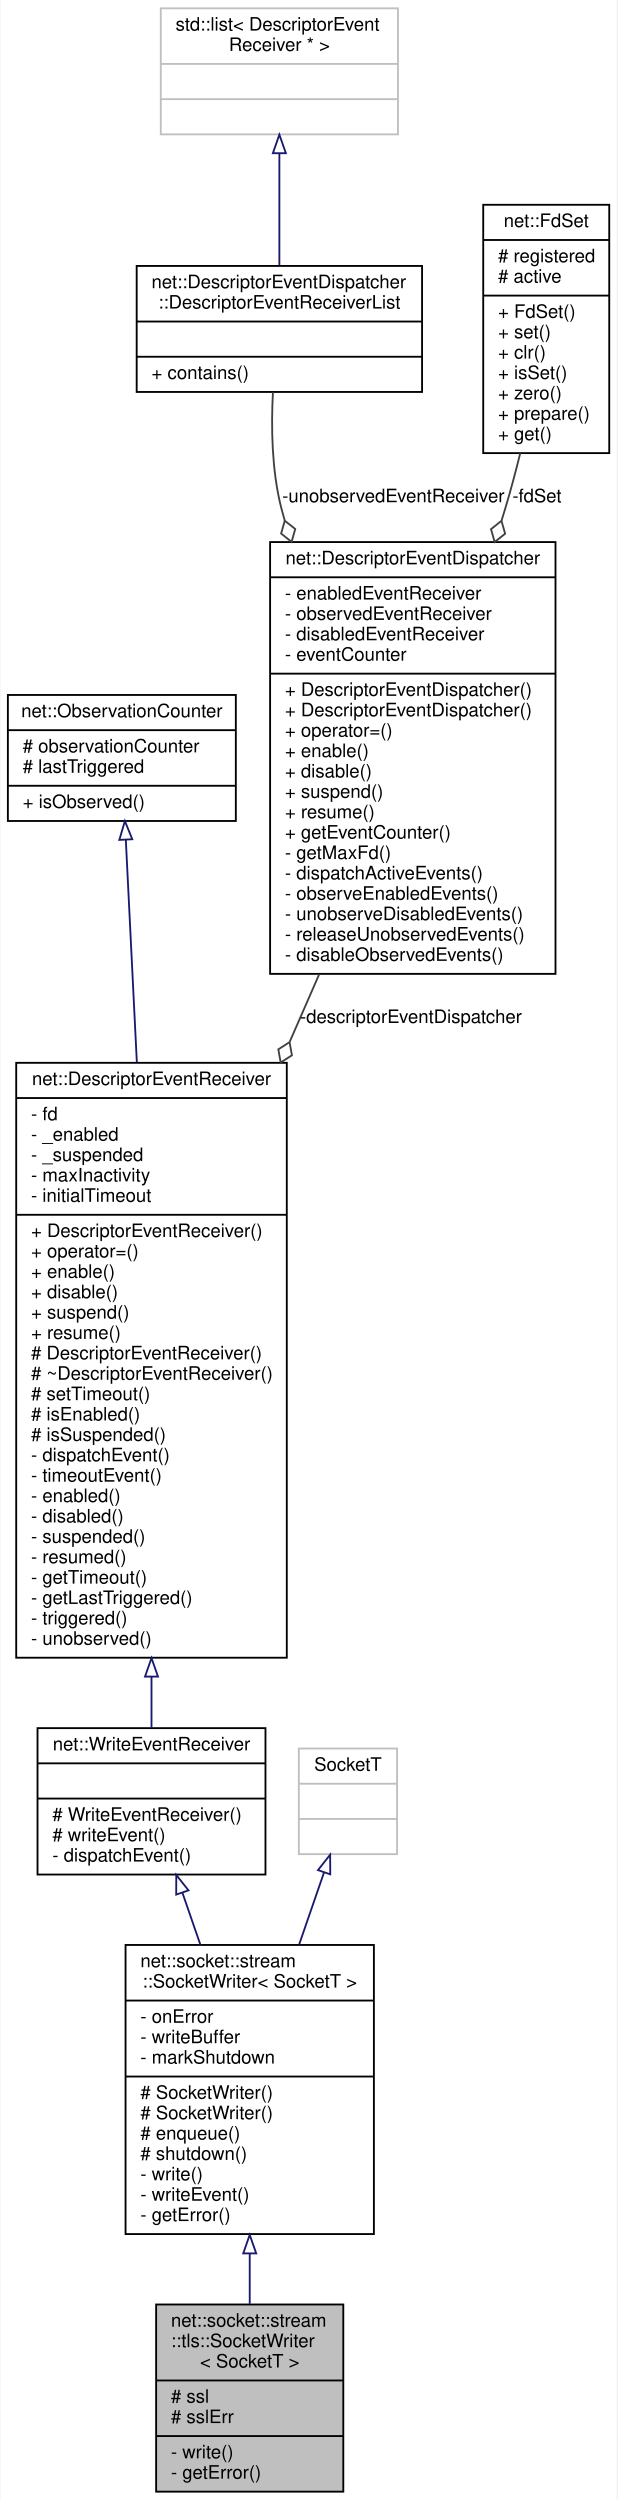
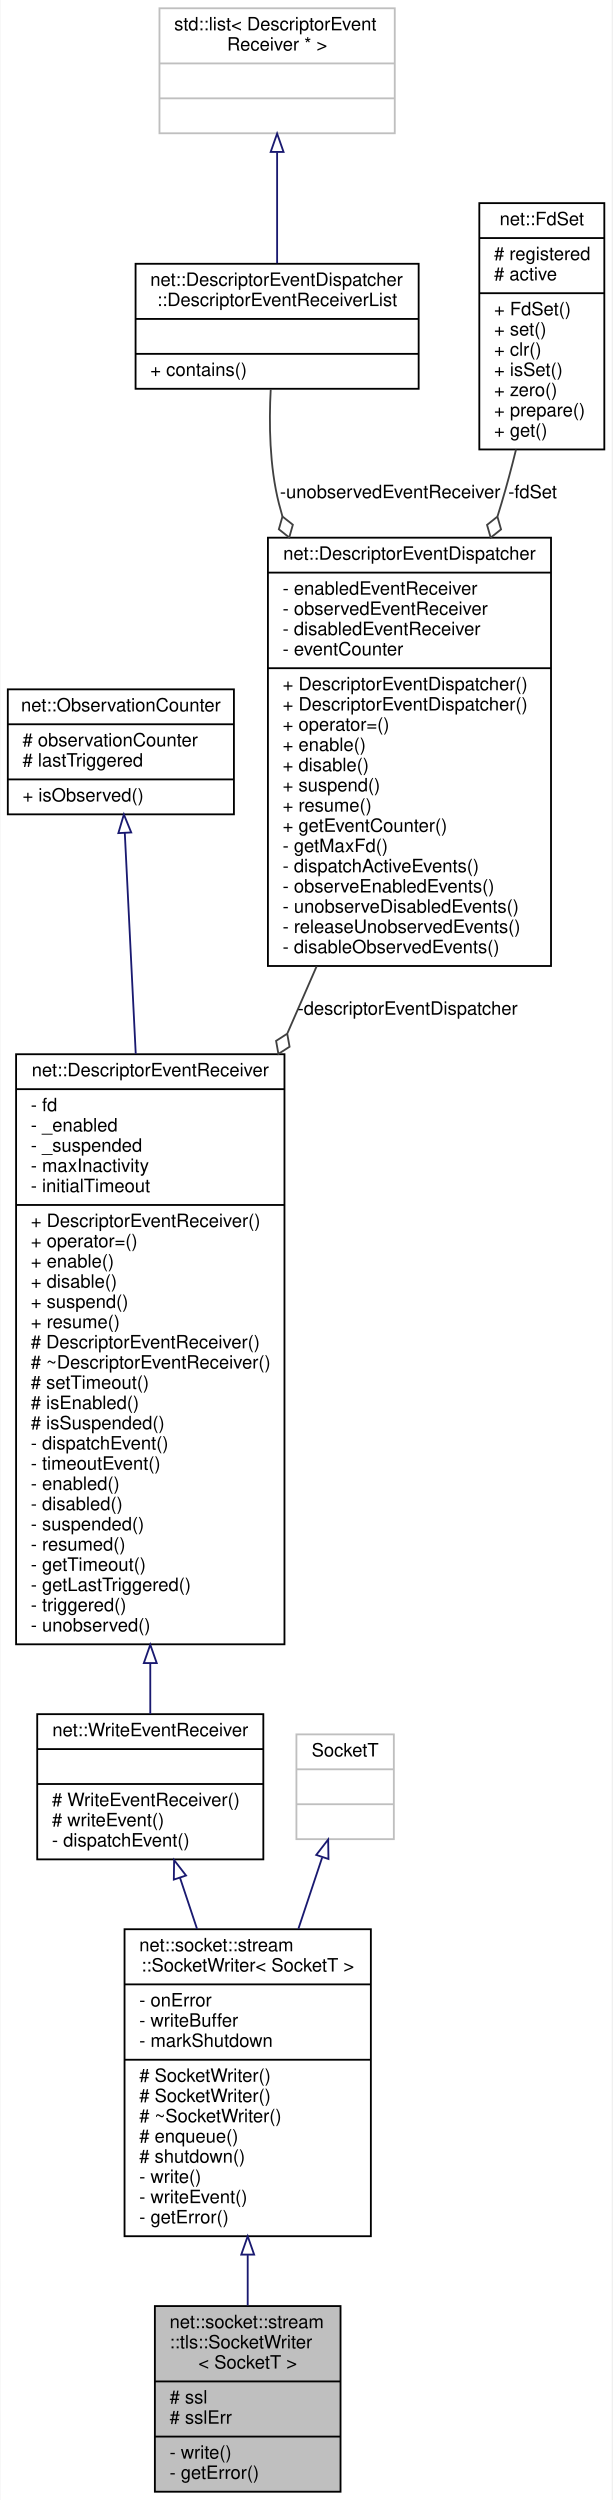
- <svg xmlns="http://www.w3.org/2000/svg" xmlns:xlink="http://www.w3.org/1999/xlink" width="333pt" height="1349pt" viewBox="0.00 0.00 332.50 1349.00">
-   <g id="graph0" class="graph" transform="scale(1 1) rotate(0) translate(4 1345)">
-     <polygon fill="white" stroke="transparent" points="-4,4 -4,-1345 328.5,-1345 328.5,4 -4,4" />
+ <svg xmlns="http://www.w3.org/2000/svg" xmlns:xlink="http://www.w3.org/1999/xlink" width="333pt" height="1360pt" viewBox="0.00 0.00 332.50 1360.00">
+   <g id="graph0" class="graph" transform="scale(1 1) rotate(0) translate(4 1356)">
+     <polygon fill="white" stroke="transparent" points="-4,4 -4,-1356 328.5,-1356 328.5,4 -4,4" />
    <g id="node1" class="node">
      <g id="a_node1">
        <a xlink:title=" ">
          <polygon fill="#bfbfbf" stroke="black" points="80,-0.5 80,-101.5 181,-101.5 181,-0.5 80,-0.5" />
          <text text-anchor="start" x="88" y="-89.5" font-family="Helvetica,sans-Serif" font-size="10.00">net::socket::stream</text>
          <text text-anchor="start" x="88" y="-78.5" font-family="Helvetica,sans-Serif" font-size="10.00">::tls::SocketWriter</text>
          <text text-anchor="middle" x="130.5" y="-67.5" font-family="Helvetica,sans-Serif" font-size="10.00">&lt; SocketT &gt;</text>
          <polyline fill="none" stroke="black" points="80,-60.5 181,-60.5 " />
          <text text-anchor="start" x="88" y="-48.5" font-family="Helvetica,sans-Serif" font-size="10.00"># ssl</text>
          <text text-anchor="start" x="88" y="-37.5" font-family="Helvetica,sans-Serif" font-size="10.00"># sslErr</text>
          <polyline fill="none" stroke="black" points="80,-30.5 181,-30.5 " />
          <text text-anchor="start" x="88" y="-18.5" font-family="Helvetica,sans-Serif" font-size="10.00">- write()</text>
          <text text-anchor="start" x="88" y="-7.5" font-family="Helvetica,sans-Serif" font-size="10.00">- getError()</text>
        </a>
      </g>
    </g>
    <g id="node2" class="node">
      <g id="a_node2">
        <a xlink:href="classnet_1_1socket_1_1stream_1_1_socket_writer.html" target="_top" xlink:title=" ">
-           <polygon fill="white" stroke="black" points="63.5,-139.5 63.5,-295.5 197.5,-295.5 197.5,-139.5 63.5,-139.5" />
-           <text text-anchor="start" x="71.5" y="-283.5" font-family="Helvetica,sans-Serif" font-size="10.00">net::socket::stream</text>
-           <text text-anchor="middle" x="130.5" y="-272.5" font-family="Helvetica,sans-Serif" font-size="10.00">::SocketWriter&lt; SocketT &gt;</text>
-           <polyline fill="none" stroke="black" points="63.5,-265.5 197.5,-265.5 " />
-           <text text-anchor="start" x="71.5" y="-253.5" font-family="Helvetica,sans-Serif" font-size="10.00">- onError</text>
-           <text text-anchor="start" x="71.5" y="-242.5" font-family="Helvetica,sans-Serif" font-size="10.00">- writeBuffer</text>
-           <text text-anchor="start" x="71.5" y="-231.5" font-family="Helvetica,sans-Serif" font-size="10.00">- markShutdown</text>
-           <polyline fill="none" stroke="black" points="63.5,-224.5 197.5,-224.5 " />
+           <polygon fill="white" stroke="black" points="63.5,-139.5 63.5,-306.5 197.5,-306.5 197.5,-139.5 63.5,-139.5" />
+           <text text-anchor="start" x="71.5" y="-294.5" font-family="Helvetica,sans-Serif" font-size="10.00">net::socket::stream</text>
+           <text text-anchor="middle" x="130.5" y="-283.5" font-family="Helvetica,sans-Serif" font-size="10.00">::SocketWriter&lt; SocketT &gt;</text>
+           <polyline fill="none" stroke="black" points="63.5,-276.5 197.5,-276.5 " />
+           <text text-anchor="start" x="71.5" y="-264.5" font-family="Helvetica,sans-Serif" font-size="10.00">- onError</text>
+           <text text-anchor="start" x="71.5" y="-253.5" font-family="Helvetica,sans-Serif" font-size="10.00">- writeBuffer</text>
+           <text text-anchor="start" x="71.5" y="-242.5" font-family="Helvetica,sans-Serif" font-size="10.00">- markShutdown</text>
+           <polyline fill="none" stroke="black" points="63.5,-235.5 197.5,-235.5 " />
+           <text text-anchor="start" x="71.5" y="-223.5" font-family="Helvetica,sans-Serif" font-size="10.00"># SocketWriter()</text>
          <text text-anchor="start" x="71.5" y="-212.5" font-family="Helvetica,sans-Serif" font-size="10.00"># SocketWriter()</text>
-           <text text-anchor="start" x="71.5" y="-201.5" font-family="Helvetica,sans-Serif" font-size="10.00"># SocketWriter()</text>
+           <text text-anchor="start" x="71.5" y="-201.5" font-family="Helvetica,sans-Serif" font-size="10.00"># ~SocketWriter()</text>
          <text text-anchor="start" x="71.5" y="-190.5" font-family="Helvetica,sans-Serif" font-size="10.00"># enqueue()</text>
          <text text-anchor="start" x="71.5" y="-179.5" font-family="Helvetica,sans-Serif" font-size="10.00"># shutdown()</text>
          <text text-anchor="start" x="71.5" y="-168.5" font-family="Helvetica,sans-Serif" font-size="10.00">- write()</text>
          <text text-anchor="start" x="71.5" y="-157.5" font-family="Helvetica,sans-Serif" font-size="10.00">- writeEvent()</text>
          <text text-anchor="start" x="71.5" y="-146.5" font-family="Helvetica,sans-Serif" font-size="10.00">- getError()</text>
        </a>
      </g>
    </g>
    <g id="edge1" class="edge">
-       <path fill="none" stroke="midnightblue" d="M130.5,-128.96C130.5,-119.66 130.5,-110.46 130.5,-101.82" />
-       <polygon fill="none" stroke="midnightblue" points="127,-129.07 130.5,-139.07 134,-129.07 127,-129.07" />
+       <path fill="none" stroke="midnightblue" d="M130.5,-129.25C130.5,-119.84 130.5,-110.55 130.5,-101.86" />
+       <polygon fill="none" stroke="midnightblue" points="127,-129.49 130.5,-139.49 134,-129.49 127,-129.49" />
    </g>
    <g id="node3" class="node">
      <g id="a_node3">
        <a xlink:href="classnet_1_1_write_event_receiver.html" target="_top" xlink:title=" ">
-           <polygon fill="white" stroke="black" points="16,-333.5 16,-412.5 139,-412.5 139,-333.5 16,-333.5" />
-           <text text-anchor="middle" x="77.5" y="-400.5" font-family="Helvetica,sans-Serif" font-size="10.00">net::WriteEventReceiver</text>
-           <polyline fill="none" stroke="black" points="16,-393.5 139,-393.5 " />
-           <text text-anchor="middle" x="77.5" y="-381.5" font-family="Helvetica,sans-Serif" font-size="10.00"> </text>
-           <polyline fill="none" stroke="black" points="16,-374.5 139,-374.5 " />
-           <text text-anchor="start" x="24" y="-362.5" font-family="Helvetica,sans-Serif" font-size="10.00"># WriteEventReceiver()</text>
-           <text text-anchor="start" x="24" y="-351.5" font-family="Helvetica,sans-Serif" font-size="10.00"># writeEvent()</text>
-           <text text-anchor="start" x="24" y="-340.5" font-family="Helvetica,sans-Serif" font-size="10.00">- dispatchEvent()</text>
+           <polygon fill="white" stroke="black" points="16,-344.5 16,-423.5 139,-423.5 139,-344.5 16,-344.5" />
+           <text text-anchor="middle" x="77.5" y="-411.5" font-family="Helvetica,sans-Serif" font-size="10.00">net::WriteEventReceiver</text>
+           <polyline fill="none" stroke="black" points="16,-404.5 139,-404.5 " />
+           <text text-anchor="middle" x="77.5" y="-392.5" font-family="Helvetica,sans-Serif" font-size="10.00"> </text>
+           <polyline fill="none" stroke="black" points="16,-385.5 139,-385.5 " />
+           <text text-anchor="start" x="24" y="-373.5" font-family="Helvetica,sans-Serif" font-size="10.00"># WriteEventReceiver()</text>
+           <text text-anchor="start" x="24" y="-362.5" font-family="Helvetica,sans-Serif" font-size="10.00"># writeEvent()</text>
+           <text text-anchor="start" x="24" y="-351.5" font-family="Helvetica,sans-Serif" font-size="10.00">- dispatchEvent()</text>
        </a>
      </g>
    </g>
    <g id="edge2" class="edge">
-       <path fill="none" stroke="midnightblue" d="M94.15,-323.77C97.26,-314.77 100.58,-305.16 103.9,-295.55" />
-       <polygon fill="none" stroke="midnightblue" points="90.83,-322.67 90.87,-333.27 97.45,-324.96 90.83,-322.67" />
+       <path fill="none" stroke="midnightblue" d="M93.69,-334.44C96.62,-325.63 99.76,-316.22 102.92,-306.74" />
+       <polygon fill="none" stroke="midnightblue" points="90.31,-333.51 90.47,-344.1 96.95,-335.72 90.31,-333.51" />
    </g>
    <g id="node4" class="node">
      <g id="a_node4">
        <a xlink:href="classnet_1_1_descriptor_event_receiver.html" target="_top" xlink:title=" ">
-           <polygon fill="white" stroke="black" points="4.5,-450.5 4.5,-771.5 150.5,-771.5 150.5,-450.5 4.5,-450.5" />
-           <text text-anchor="middle" x="77.5" y="-759.5" font-family="Helvetica,sans-Serif" font-size="10.00">net::DescriptorEventReceiver</text>
-           <polyline fill="none" stroke="black" points="4.5,-752.5 150.5,-752.5 " />
-           <text text-anchor="start" x="12.5" y="-740.5" font-family="Helvetica,sans-Serif" font-size="10.00">- fd</text>
-           <text text-anchor="start" x="12.5" y="-729.5" font-family="Helvetica,sans-Serif" font-size="10.00">- _enabled</text>
-           <text text-anchor="start" x="12.5" y="-718.5" font-family="Helvetica,sans-Serif" font-size="10.00">- _suspended</text>
-           <text text-anchor="start" x="12.5" y="-707.5" font-family="Helvetica,sans-Serif" font-size="10.00">- maxInactivity</text>
-           <text text-anchor="start" x="12.5" y="-696.5" font-family="Helvetica,sans-Serif" font-size="10.00">- initialTimeout</text>
-           <polyline fill="none" stroke="black" points="4.5,-689.5 150.5,-689.5 " />
-           <text text-anchor="start" x="12.5" y="-677.5" font-family="Helvetica,sans-Serif" font-size="10.00">+ DescriptorEventReceiver()</text>
-           <text text-anchor="start" x="12.5" y="-666.5" font-family="Helvetica,sans-Serif" font-size="10.00">+ operator=()</text>
-           <text text-anchor="start" x="12.5" y="-655.5" font-family="Helvetica,sans-Serif" font-size="10.00">+ enable()</text>
-           <text text-anchor="start" x="12.5" y="-644.5" font-family="Helvetica,sans-Serif" font-size="10.00">+ disable()</text>
-           <text text-anchor="start" x="12.5" y="-633.5" font-family="Helvetica,sans-Serif" font-size="10.00">+ suspend()</text>
-           <text text-anchor="start" x="12.5" y="-622.5" font-family="Helvetica,sans-Serif" font-size="10.00">+ resume()</text>
-           <text text-anchor="start" x="12.5" y="-611.5" font-family="Helvetica,sans-Serif" font-size="10.00"># DescriptorEventReceiver()</text>
-           <text text-anchor="start" x="12.5" y="-600.5" font-family="Helvetica,sans-Serif" font-size="10.00"># ~DescriptorEventReceiver()</text>
-           <text text-anchor="start" x="12.5" y="-589.5" font-family="Helvetica,sans-Serif" font-size="10.00"># setTimeout()</text>
-           <text text-anchor="start" x="12.5" y="-578.5" font-family="Helvetica,sans-Serif" font-size="10.00"># isEnabled()</text>
-           <text text-anchor="start" x="12.5" y="-567.5" font-family="Helvetica,sans-Serif" font-size="10.00"># isSuspended()</text>
-           <text text-anchor="start" x="12.5" y="-556.5" font-family="Helvetica,sans-Serif" font-size="10.00">- dispatchEvent()</text>
-           <text text-anchor="start" x="12.5" y="-545.5" font-family="Helvetica,sans-Serif" font-size="10.00">- timeoutEvent()</text>
-           <text text-anchor="start" x="12.5" y="-534.5" font-family="Helvetica,sans-Serif" font-size="10.00">- enabled()</text>
-           <text text-anchor="start" x="12.5" y="-523.5" font-family="Helvetica,sans-Serif" font-size="10.00">- disabled()</text>
-           <text text-anchor="start" x="12.5" y="-512.5" font-family="Helvetica,sans-Serif" font-size="10.00">- suspended()</text>
-           <text text-anchor="start" x="12.5" y="-501.5" font-family="Helvetica,sans-Serif" font-size="10.00">- resumed()</text>
-           <text text-anchor="start" x="12.5" y="-490.5" font-family="Helvetica,sans-Serif" font-size="10.00">- getTimeout()</text>
-           <text text-anchor="start" x="12.5" y="-479.5" font-family="Helvetica,sans-Serif" font-size="10.00">- getLastTriggered()</text>
-           <text text-anchor="start" x="12.5" y="-468.5" font-family="Helvetica,sans-Serif" font-size="10.00">- triggered()</text>
-           <text text-anchor="start" x="12.5" y="-457.5" font-family="Helvetica,sans-Serif" font-size="10.00">- unobserved()</text>
+           <polygon fill="white" stroke="black" points="4.5,-461.5 4.5,-782.5 150.5,-782.5 150.5,-461.5 4.5,-461.5" />
+           <text text-anchor="middle" x="77.5" y="-770.5" font-family="Helvetica,sans-Serif" font-size="10.00">net::DescriptorEventReceiver</text>
+           <polyline fill="none" stroke="black" points="4.5,-763.5 150.5,-763.5 " />
+           <text text-anchor="start" x="12.5" y="-751.5" font-family="Helvetica,sans-Serif" font-size="10.00">- fd</text>
+           <text text-anchor="start" x="12.5" y="-740.5" font-family="Helvetica,sans-Serif" font-size="10.00">- _enabled</text>
+           <text text-anchor="start" x="12.5" y="-729.5" font-family="Helvetica,sans-Serif" font-size="10.00">- _suspended</text>
+           <text text-anchor="start" x="12.5" y="-718.5" font-family="Helvetica,sans-Serif" font-size="10.00">- maxInactivity</text>
+           <text text-anchor="start" x="12.5" y="-707.5" font-family="Helvetica,sans-Serif" font-size="10.00">- initialTimeout</text>
+           <polyline fill="none" stroke="black" points="4.5,-700.5 150.5,-700.5 " />
+           <text text-anchor="start" x="12.5" y="-688.5" font-family="Helvetica,sans-Serif" font-size="10.00">+ DescriptorEventReceiver()</text>
+           <text text-anchor="start" x="12.5" y="-677.5" font-family="Helvetica,sans-Serif" font-size="10.00">+ operator=()</text>
+           <text text-anchor="start" x="12.5" y="-666.5" font-family="Helvetica,sans-Serif" font-size="10.00">+ enable()</text>
+           <text text-anchor="start" x="12.5" y="-655.5" font-family="Helvetica,sans-Serif" font-size="10.00">+ disable()</text>
+           <text text-anchor="start" x="12.5" y="-644.5" font-family="Helvetica,sans-Serif" font-size="10.00">+ suspend()</text>
+           <text text-anchor="start" x="12.5" y="-633.5" font-family="Helvetica,sans-Serif" font-size="10.00">+ resume()</text>
+           <text text-anchor="start" x="12.5" y="-622.5" font-family="Helvetica,sans-Serif" font-size="10.00"># DescriptorEventReceiver()</text>
+           <text text-anchor="start" x="12.5" y="-611.5" font-family="Helvetica,sans-Serif" font-size="10.00"># ~DescriptorEventReceiver()</text>
+           <text text-anchor="start" x="12.5" y="-600.5" font-family="Helvetica,sans-Serif" font-size="10.00"># setTimeout()</text>
+           <text text-anchor="start" x="12.5" y="-589.5" font-family="Helvetica,sans-Serif" font-size="10.00"># isEnabled()</text>
+           <text text-anchor="start" x="12.5" y="-578.5" font-family="Helvetica,sans-Serif" font-size="10.00"># isSuspended()</text>
+           <text text-anchor="start" x="12.5" y="-567.5" font-family="Helvetica,sans-Serif" font-size="10.00">- dispatchEvent()</text>
+           <text text-anchor="start" x="12.5" y="-556.5" font-family="Helvetica,sans-Serif" font-size="10.00">- timeoutEvent()</text>
+           <text text-anchor="start" x="12.5" y="-545.5" font-family="Helvetica,sans-Serif" font-size="10.00">- enabled()</text>
+           <text text-anchor="start" x="12.5" y="-534.5" font-family="Helvetica,sans-Serif" font-size="10.00">- disabled()</text>
+           <text text-anchor="start" x="12.5" y="-523.5" font-family="Helvetica,sans-Serif" font-size="10.00">- suspended()</text>
+           <text text-anchor="start" x="12.5" y="-512.5" font-family="Helvetica,sans-Serif" font-size="10.00">- resumed()</text>
+           <text text-anchor="start" x="12.5" y="-501.5" font-family="Helvetica,sans-Serif" font-size="10.00">- getTimeout()</text>
+           <text text-anchor="start" x="12.5" y="-490.5" font-family="Helvetica,sans-Serif" font-size="10.00">- getLastTriggered()</text>
+           <text text-anchor="start" x="12.5" y="-479.5" font-family="Helvetica,sans-Serif" font-size="10.00">- triggered()</text>
+           <text text-anchor="start" x="12.5" y="-468.5" font-family="Helvetica,sans-Serif" font-size="10.00">- unobserved()</text>
        </a>
      </g>
    </g>
    <g id="edge3" class="edge">
-       <path fill="none" stroke="midnightblue" d="M77.5,-440.2C77.5,-430.29 77.5,-420.99 77.5,-412.67" />
-       <polygon fill="none" stroke="midnightblue" points="74,-440.3 77.5,-450.3 81,-440.3 74,-440.3" />
+       <path fill="none" stroke="midnightblue" d="M77.5,-451.2C77.5,-441.29 77.5,-431.99 77.5,-423.67" />
+       <polygon fill="none" stroke="midnightblue" points="74,-451.3 77.5,-461.3 81,-451.3 74,-451.3" />
    </g>
    <g id="node5" class="node">
      <g id="a_node5">
        <a xlink:href="classnet_1_1_observation_counter.html" target="_top" xlink:title=" ">
-           <polygon fill="white" stroke="black" points="0,-902 0,-970 123,-970 123,-902 0,-902" />
-           <text text-anchor="middle" x="61.5" y="-958" font-family="Helvetica,sans-Serif" font-size="10.00">net::ObservationCounter</text>
-           <polyline fill="none" stroke="black" points="0,-951 123,-951 " />
-           <text text-anchor="start" x="8" y="-939" font-family="Helvetica,sans-Serif" font-size="10.00"># observationCounter</text>
-           <text text-anchor="start" x="8" y="-928" font-family="Helvetica,sans-Serif" font-size="10.00"># lastTriggered</text>
-           <polyline fill="none" stroke="black" points="0,-921 123,-921 " />
-           <text text-anchor="start" x="8" y="-909" font-family="Helvetica,sans-Serif" font-size="10.00">+ isObserved()</text>
+           <polygon fill="white" stroke="black" points="0,-913 0,-981 123,-981 123,-913 0,-913" />
+           <text text-anchor="middle" x="61.5" y="-969" font-family="Helvetica,sans-Serif" font-size="10.00">net::ObservationCounter</text>
+           <polyline fill="none" stroke="black" points="0,-962 123,-962 " />
+           <text text-anchor="start" x="8" y="-950" font-family="Helvetica,sans-Serif" font-size="10.00"># observationCounter</text>
+           <text text-anchor="start" x="8" y="-939" font-family="Helvetica,sans-Serif" font-size="10.00"># lastTriggered</text>
+           <polyline fill="none" stroke="black" points="0,-932 123,-932 " />
+           <text text-anchor="start" x="8" y="-920" font-family="Helvetica,sans-Serif" font-size="10.00">+ isObserved()</text>
        </a>
      </g>
    </g>
    <g id="edge4" class="edge">
-       <path fill="none" stroke="midnightblue" d="M63.64,-891.86C65.19,-860.54 67.39,-816.06 69.59,-771.76" />
-       <polygon fill="none" stroke="midnightblue" points="60.14,-891.79 63.14,-901.95 67.13,-892.14 60.14,-891.79" />
+       <path fill="none" stroke="midnightblue" d="M63.64,-902.86C65.19,-871.54 67.39,-827.06 69.59,-782.76" />
+       <polygon fill="none" stroke="midnightblue" points="60.14,-902.79 63.14,-912.95 67.13,-903.14 60.14,-902.79" />
    </g>
    <g id="node6" class="node">
      <g id="a_node6">
        <a xlink:href="classnet_1_1_descriptor_event_dispatcher.html" target="_top" xlink:title=" ">
-           <polygon fill="white" stroke="black" points="141.5,-819.5 141.5,-1052.5 295.5,-1052.5 295.5,-819.5 141.5,-819.5" />
-           <text text-anchor="middle" x="218.5" y="-1040.5" font-family="Helvetica,sans-Serif" font-size="10.00">net::DescriptorEventDispatcher</text>
-           <polyline fill="none" stroke="black" points="141.5,-1033.5 295.5,-1033.5 " />
-           <text text-anchor="start" x="149.5" y="-1021.5" font-family="Helvetica,sans-Serif" font-size="10.00">- enabledEventReceiver</text>
-           <text text-anchor="start" x="149.5" y="-1010.5" font-family="Helvetica,sans-Serif" font-size="10.00">- observedEventReceiver</text>
-           <text text-anchor="start" x="149.5" y="-999.5" font-family="Helvetica,sans-Serif" font-size="10.00">- disabledEventReceiver</text>
-           <text text-anchor="start" x="149.5" y="-988.5" font-family="Helvetica,sans-Serif" font-size="10.00">- eventCounter</text>
-           <polyline fill="none" stroke="black" points="141.5,-981.5 295.5,-981.5 " />
+           <polygon fill="white" stroke="black" points="141.5,-830.5 141.5,-1063.5 295.5,-1063.5 295.5,-830.5 141.5,-830.5" />
+           <text text-anchor="middle" x="218.5" y="-1051.5" font-family="Helvetica,sans-Serif" font-size="10.00">net::DescriptorEventDispatcher</text>
+           <polyline fill="none" stroke="black" points="141.5,-1044.5 295.5,-1044.5 " />
+           <text text-anchor="start" x="149.5" y="-1032.5" font-family="Helvetica,sans-Serif" font-size="10.00">- enabledEventReceiver</text>
+           <text text-anchor="start" x="149.5" y="-1021.5" font-family="Helvetica,sans-Serif" font-size="10.00">- observedEventReceiver</text>
+           <text text-anchor="start" x="149.5" y="-1010.5" font-family="Helvetica,sans-Serif" font-size="10.00">- disabledEventReceiver</text>
+           <text text-anchor="start" x="149.5" y="-999.5" font-family="Helvetica,sans-Serif" font-size="10.00">- eventCounter</text>
+           <polyline fill="none" stroke="black" points="141.5,-992.5 295.5,-992.5 " />
+           <text text-anchor="start" x="149.5" y="-980.5" font-family="Helvetica,sans-Serif" font-size="10.00">+ DescriptorEventDispatcher()</text>
          <text text-anchor="start" x="149.5" y="-969.5" font-family="Helvetica,sans-Serif" font-size="10.00">+ DescriptorEventDispatcher()</text>
-           <text text-anchor="start" x="149.5" y="-958.5" font-family="Helvetica,sans-Serif" font-size="10.00">+ DescriptorEventDispatcher()</text>
-           <text text-anchor="start" x="149.5" y="-947.5" font-family="Helvetica,sans-Serif" font-size="10.00">+ operator=()</text>
-           <text text-anchor="start" x="149.5" y="-936.5" font-family="Helvetica,sans-Serif" font-size="10.00">+ enable()</text>
-           <text text-anchor="start" x="149.5" y="-925.5" font-family="Helvetica,sans-Serif" font-size="10.00">+ disable()</text>
-           <text text-anchor="start" x="149.5" y="-914.5" font-family="Helvetica,sans-Serif" font-size="10.00">+ suspend()</text>
-           <text text-anchor="start" x="149.5" y="-903.5" font-family="Helvetica,sans-Serif" font-size="10.00">+ resume()</text>
-           <text text-anchor="start" x="149.5" y="-892.5" font-family="Helvetica,sans-Serif" font-size="10.00">+ getEventCounter()</text>
-           <text text-anchor="start" x="149.5" y="-881.5" font-family="Helvetica,sans-Serif" font-size="10.00">- getMaxFd()</text>
-           <text text-anchor="start" x="149.5" y="-870.5" font-family="Helvetica,sans-Serif" font-size="10.00">- dispatchActiveEvents()</text>
-           <text text-anchor="start" x="149.5" y="-859.5" font-family="Helvetica,sans-Serif" font-size="10.00">- observeEnabledEvents()</text>
-           <text text-anchor="start" x="149.5" y="-848.5" font-family="Helvetica,sans-Serif" font-size="10.00">- unobserveDisabledEvents()</text>
-           <text text-anchor="start" x="149.5" y="-837.5" font-family="Helvetica,sans-Serif" font-size="10.00">- releaseUnobservedEvents()</text>
-           <text text-anchor="start" x="149.5" y="-826.5" font-family="Helvetica,sans-Serif" font-size="10.00">- disableObservedEvents()</text>
+           <text text-anchor="start" x="149.5" y="-958.5" font-family="Helvetica,sans-Serif" font-size="10.00">+ operator=()</text>
+           <text text-anchor="start" x="149.5" y="-947.5" font-family="Helvetica,sans-Serif" font-size="10.00">+ enable()</text>
+           <text text-anchor="start" x="149.5" y="-936.5" font-family="Helvetica,sans-Serif" font-size="10.00">+ disable()</text>
+           <text text-anchor="start" x="149.5" y="-925.5" font-family="Helvetica,sans-Serif" font-size="10.00">+ suspend()</text>
+           <text text-anchor="start" x="149.5" y="-914.5" font-family="Helvetica,sans-Serif" font-size="10.00">+ resume()</text>
+           <text text-anchor="start" x="149.5" y="-903.5" font-family="Helvetica,sans-Serif" font-size="10.00">+ getEventCounter()</text>
+           <text text-anchor="start" x="149.5" y="-892.5" font-family="Helvetica,sans-Serif" font-size="10.00">- getMaxFd()</text>
+           <text text-anchor="start" x="149.5" y="-881.5" font-family="Helvetica,sans-Serif" font-size="10.00">- dispatchActiveEvents()</text>
+           <text text-anchor="start" x="149.5" y="-870.5" font-family="Helvetica,sans-Serif" font-size="10.00">- observeEnabledEvents()</text>
+           <text text-anchor="start" x="149.5" y="-859.5" font-family="Helvetica,sans-Serif" font-size="10.00">- unobserveDisabledEvents()</text>
+           <text text-anchor="start" x="149.5" y="-848.5" font-family="Helvetica,sans-Serif" font-size="10.00">- releaseUnobservedEvents()</text>
+           <text text-anchor="start" x="149.5" y="-837.5" font-family="Helvetica,sans-Serif" font-size="10.00">- disableObservedEvents()</text>
        </a>
      </g>
    </g>
    <g id="edge5" class="edge">
-       <path fill="none" stroke="#404040" d="M167.99,-819.3C162.82,-807.45 157.49,-795.24 152.13,-782.96" />
-       <polygon fill="none" stroke="#404040" points="152,-782.67 145.94,-778.77 147.2,-771.67 153.27,-775.57 152,-782.67" />
-       <text text-anchor="middle" x="217.5" y="-793" font-family="Helvetica,sans-Serif" font-size="10.00"> -descriptorEventDispatcher</text>
+       <path fill="none" stroke="#404040" d="M167.99,-830.3C162.82,-818.45 157.49,-806.24 152.13,-793.96" />
+       <polygon fill="none" stroke="#404040" points="152,-793.67 145.94,-789.77 147.2,-782.67 153.27,-786.57 152,-793.67" />
+       <text text-anchor="middle" x="217.5" y="-804" font-family="Helvetica,sans-Serif" font-size="10.00"> -descriptorEventDispatcher</text>
    </g>
    <g id="node7" class="node">
      <g id="a_node7">
        <a xlink:href="classnet_1_1_descriptor_event_dispatcher_1_1_descriptor_event_receiver_list.html" target="_top" xlink:title=" ">
-           <polygon fill="white" stroke="black" points="69.5,-1133.5 69.5,-1201.5 223.5,-1201.5 223.5,-1133.5 69.5,-1133.5" />
-           <text text-anchor="start" x="77.5" y="-1189.5" font-family="Helvetica,sans-Serif" font-size="10.00">net::DescriptorEventDispatcher</text>
-           <text text-anchor="middle" x="146.5" y="-1178.5" font-family="Helvetica,sans-Serif" font-size="10.00">::DescriptorEventReceiverList</text>
-           <polyline fill="none" stroke="black" points="69.5,-1171.5 223.5,-1171.5 " />
-           <text text-anchor="middle" x="146.5" y="-1159.5" font-family="Helvetica,sans-Serif" font-size="10.00"> </text>
-           <polyline fill="none" stroke="black" points="69.5,-1152.5 223.5,-1152.5 " />
-           <text text-anchor="start" x="77.5" y="-1140.5" font-family="Helvetica,sans-Serif" font-size="10.00">+ contains()</text>
+           <polygon fill="white" stroke="black" points="69.5,-1144.5 69.5,-1212.5 223.5,-1212.5 223.5,-1144.5 69.5,-1144.5" />
+           <text text-anchor="start" x="77.5" y="-1200.5" font-family="Helvetica,sans-Serif" font-size="10.00">net::DescriptorEventDispatcher</text>
+           <text text-anchor="middle" x="146.5" y="-1189.5" font-family="Helvetica,sans-Serif" font-size="10.00">::DescriptorEventReceiverList</text>
+           <polyline fill="none" stroke="black" points="69.5,-1182.5 223.5,-1182.5 " />
+           <text text-anchor="middle" x="146.5" y="-1170.5" font-family="Helvetica,sans-Serif" font-size="10.00"> </text>
+           <polyline fill="none" stroke="black" points="69.5,-1163.5 223.5,-1163.5 " />
+           <text text-anchor="start" x="77.5" y="-1151.5" font-family="Helvetica,sans-Serif" font-size="10.00">+ contains()</text>
        </a>
      </g>
    </g>
    <g id="edge6" class="edge">
-       <path fill="none" stroke="#404040" d="M143.03,-1133.3C142.03,-1114.7 142.35,-1091.25 147.5,-1071 148.08,-1068.7 148.71,-1066.4 149.39,-1064.1" />
-       <polygon fill="none" stroke="#404040" points="149.41,-1064.02 147.44,-1057.08 153.09,-1052.6 155.06,-1059.54 149.41,-1064.02" />
-       <text text-anchor="middle" x="208" y="-1074" font-family="Helvetica,sans-Serif" font-size="10.00"> -unobservedEventReceiver</text>
+       <path fill="none" stroke="#404040" d="M143.03,-1144.3C142.03,-1125.7 142.35,-1102.25 147.5,-1082 148.08,-1079.7 148.71,-1077.4 149.39,-1075.1" />
+       <polygon fill="none" stroke="#404040" points="149.41,-1075.02 147.44,-1068.08 153.09,-1063.6 155.06,-1070.54 149.41,-1075.02" />
+       <text text-anchor="middle" x="208" y="-1085" font-family="Helvetica,sans-Serif" font-size="10.00"> -unobservedEventReceiver</text>
    </g>
    <g id="node8" class="node">
      <g id="a_node8">
        <a xlink:title=" ">
-           <polygon fill="white" stroke="#bfbfbf" points="82.5,-1272.5 82.5,-1340.5 210.5,-1340.5 210.5,-1272.5 82.5,-1272.5" />
-           <text text-anchor="start" x="90.5" y="-1328.5" font-family="Helvetica,sans-Serif" font-size="10.00">std::list&lt; DescriptorEvent</text>
-           <text text-anchor="middle" x="146.5" y="-1317.5" font-family="Helvetica,sans-Serif" font-size="10.00">Receiver * &gt;</text>
-           <polyline fill="none" stroke="#bfbfbf" points="82.5,-1310.5 210.5,-1310.5 " />
-           <text text-anchor="middle" x="146.5" y="-1298.5" font-family="Helvetica,sans-Serif" font-size="10.00"> </text>
-           <polyline fill="none" stroke="#bfbfbf" points="82.5,-1291.5 210.5,-1291.5 " />
-           <text text-anchor="middle" x="146.5" y="-1279.5" font-family="Helvetica,sans-Serif" font-size="10.00"> </text>
+           <polygon fill="white" stroke="#bfbfbf" points="82.5,-1283.5 82.5,-1351.5 210.5,-1351.5 210.5,-1283.5 82.5,-1283.5" />
+           <text text-anchor="start" x="90.5" y="-1339.5" font-family="Helvetica,sans-Serif" font-size="10.00">std::list&lt; DescriptorEvent</text>
+           <text text-anchor="middle" x="146.5" y="-1328.5" font-family="Helvetica,sans-Serif" font-size="10.00">Receiver * &gt;</text>
+           <polyline fill="none" stroke="#bfbfbf" points="82.5,-1321.5 210.5,-1321.5 " />
+           <text text-anchor="middle" x="146.5" y="-1309.5" font-family="Helvetica,sans-Serif" font-size="10.00"> </text>
+           <polyline fill="none" stroke="#bfbfbf" points="82.5,-1302.5 210.5,-1302.5 " />
+           <text text-anchor="middle" x="146.5" y="-1290.5" font-family="Helvetica,sans-Serif" font-size="10.00"> </text>
        </a>
      </g>
    </g>
    <g id="edge7" class="edge">
-       <path fill="none" stroke="midnightblue" d="M146.5,-1262.17C146.5,-1242.66 146.5,-1219.99 146.5,-1201.83" />
-       <polygon fill="none" stroke="midnightblue" points="143,-1262.34 146.5,-1272.34 150,-1262.34 143,-1262.34" />
+       <path fill="none" stroke="midnightblue" d="M146.5,-1273.17C146.5,-1253.66 146.5,-1230.99 146.5,-1212.83" />
+       <polygon fill="none" stroke="midnightblue" points="143,-1273.34 146.5,-1283.34 150,-1273.34 143,-1273.34" />
    </g>
    <g id="node9" class="node">
      <g id="a_node9">
        <a xlink:href="classnet_1_1_fd_set.html" target="_top" xlink:title=" ">
-           <polygon fill="white" stroke="black" points="256.5,-1100.5 256.5,-1234.5 324.5,-1234.5 324.5,-1100.5 256.5,-1100.5" />
-           <text text-anchor="middle" x="290.5" y="-1222.5" font-family="Helvetica,sans-Serif" font-size="10.00">net::FdSet</text>
-           <polyline fill="none" stroke="black" points="256.5,-1215.5 324.5,-1215.5 " />
-           <text text-anchor="start" x="264.5" y="-1203.5" font-family="Helvetica,sans-Serif" font-size="10.00"># registered</text>
-           <text text-anchor="start" x="264.5" y="-1192.5" font-family="Helvetica,sans-Serif" font-size="10.00"># active</text>
-           <polyline fill="none" stroke="black" points="256.5,-1185.5 324.5,-1185.5 " />
-           <text text-anchor="start" x="264.5" y="-1173.5" font-family="Helvetica,sans-Serif" font-size="10.00">+ FdSet()</text>
-           <text text-anchor="start" x="264.5" y="-1162.5" font-family="Helvetica,sans-Serif" font-size="10.00">+ set()</text>
-           <text text-anchor="start" x="264.5" y="-1151.5" font-family="Helvetica,sans-Serif" font-size="10.00">+ clr()</text>
-           <text text-anchor="start" x="264.5" y="-1140.5" font-family="Helvetica,sans-Serif" font-size="10.00">+ isSet()</text>
-           <text text-anchor="start" x="264.5" y="-1129.5" font-family="Helvetica,sans-Serif" font-size="10.00">+ zero()</text>
-           <text text-anchor="start" x="264.5" y="-1118.5" font-family="Helvetica,sans-Serif" font-size="10.00">+ prepare()</text>
-           <text text-anchor="start" x="264.5" y="-1107.5" font-family="Helvetica,sans-Serif" font-size="10.00">+ get()</text>
+           <polygon fill="white" stroke="black" points="256.5,-1111.5 256.5,-1245.5 324.5,-1245.5 324.5,-1111.5 256.5,-1111.5" />
+           <text text-anchor="middle" x="290.5" y="-1233.5" font-family="Helvetica,sans-Serif" font-size="10.00">net::FdSet</text>
+           <polyline fill="none" stroke="black" points="256.5,-1226.5 324.5,-1226.5 " />
+           <text text-anchor="start" x="264.5" y="-1214.5" font-family="Helvetica,sans-Serif" font-size="10.00"># registered</text>
+           <text text-anchor="start" x="264.5" y="-1203.5" font-family="Helvetica,sans-Serif" font-size="10.00"># active</text>
+           <polyline fill="none" stroke="black" points="256.5,-1196.5 324.5,-1196.5 " />
+           <text text-anchor="start" x="264.5" y="-1184.5" font-family="Helvetica,sans-Serif" font-size="10.00">+ FdSet()</text>
+           <text text-anchor="start" x="264.5" y="-1173.5" font-family="Helvetica,sans-Serif" font-size="10.00">+ set()</text>
+           <text text-anchor="start" x="264.5" y="-1162.5" font-family="Helvetica,sans-Serif" font-size="10.00">+ clr()</text>
+           <text text-anchor="start" x="264.5" y="-1151.5" font-family="Helvetica,sans-Serif" font-size="10.00">+ isSet()</text>
+           <text text-anchor="start" x="264.5" y="-1140.5" font-family="Helvetica,sans-Serif" font-size="10.00">+ zero()</text>
+           <text text-anchor="start" x="264.5" y="-1129.5" font-family="Helvetica,sans-Serif" font-size="10.00">+ prepare()</text>
+           <text text-anchor="start" x="264.5" y="-1118.5" font-family="Helvetica,sans-Serif" font-size="10.00">+ get()</text>
        </a>
      </g>
    </g>
    <g id="edge8" class="edge">
-       <path fill="none" stroke="#404040" d="M276.47,-1100.45C274.02,-1090.52 271.34,-1080.45 268.5,-1071 267.82,-1068.73 267.12,-1066.43 266.4,-1064.13" />
-       <polygon fill="none" stroke="#404040" points="266.34,-1063.96 260.7,-1059.46 262.68,-1052.53 268.32,-1057.02 266.34,-1063.96" />
-       <text text-anchor="middle" x="285.5" y="-1074" font-family="Helvetica,sans-Serif" font-size="10.00"> -fdSet</text>
+       <path fill="none" stroke="#404040" d="M276.47,-1111.45C274.02,-1101.52 271.34,-1091.45 268.5,-1082 267.82,-1079.73 267.12,-1077.43 266.4,-1075.13" />
+       <polygon fill="none" stroke="#404040" points="266.34,-1074.96 260.7,-1070.46 262.68,-1063.53 268.32,-1068.02 266.34,-1074.96" />
+       <text text-anchor="middle" x="285.5" y="-1085" font-family="Helvetica,sans-Serif" font-size="10.00"> -fdSet</text>
    </g>
    <g id="node10" class="node">
      <g id="a_node10">
        <a xlink:title=" ">
-           <polygon fill="white" stroke="#bfbfbf" points="157,-344.5 157,-401.5 210,-401.5 210,-344.5 157,-344.5" />
-           <text text-anchor="middle" x="183.5" y="-389.5" font-family="Helvetica,sans-Serif" font-size="10.00">SocketT</text>
-           <polyline fill="none" stroke="#bfbfbf" points="157,-382.5 210,-382.5 " />
-           <text text-anchor="middle" x="183.5" y="-370.5" font-family="Helvetica,sans-Serif" font-size="10.00"> </text>
-           <polyline fill="none" stroke="#bfbfbf" points="157,-363.5 210,-363.5 " />
-           <text text-anchor="middle" x="183.5" y="-351.5" font-family="Helvetica,sans-Serif" font-size="10.00"> </text>
+           <polygon fill="white" stroke="#bfbfbf" points="157,-355.5 157,-412.5 210,-412.5 210,-355.5 157,-355.5" />
+           <text text-anchor="middle" x="183.5" y="-400.5" font-family="Helvetica,sans-Serif" font-size="10.00">SocketT</text>
+           <polyline fill="none" stroke="#bfbfbf" points="157,-393.5 210,-393.5 " />
+           <text text-anchor="middle" x="183.5" y="-381.5" font-family="Helvetica,sans-Serif" font-size="10.00"> </text>
+           <polyline fill="none" stroke="#bfbfbf" points="157,-374.5 210,-374.5 " />
+           <text text-anchor="middle" x="183.5" y="-362.5" font-family="Helvetica,sans-Serif" font-size="10.00"> </text>
        </a>
      </g>
    </g>
    <g id="edge9" class="edge">
-       <path fill="none" stroke="midnightblue" d="M170.62,-334.71C166.54,-322.88 161.86,-309.34 157.18,-295.77" />
-       <polygon fill="none" stroke="midnightblue" points="167.33,-335.89 173.9,-344.2 173.95,-333.61 167.33,-335.89" />
+       <path fill="none" stroke="midnightblue" d="M170.99,-345.47C167.08,-333.74 162.6,-320.29 158.07,-306.72" />
+       <polygon fill="none" stroke="midnightblue" points="167.79,-346.92 174.27,-355.3 174.43,-344.71 167.79,-346.92" />
    </g>
  </g>
</svg>
